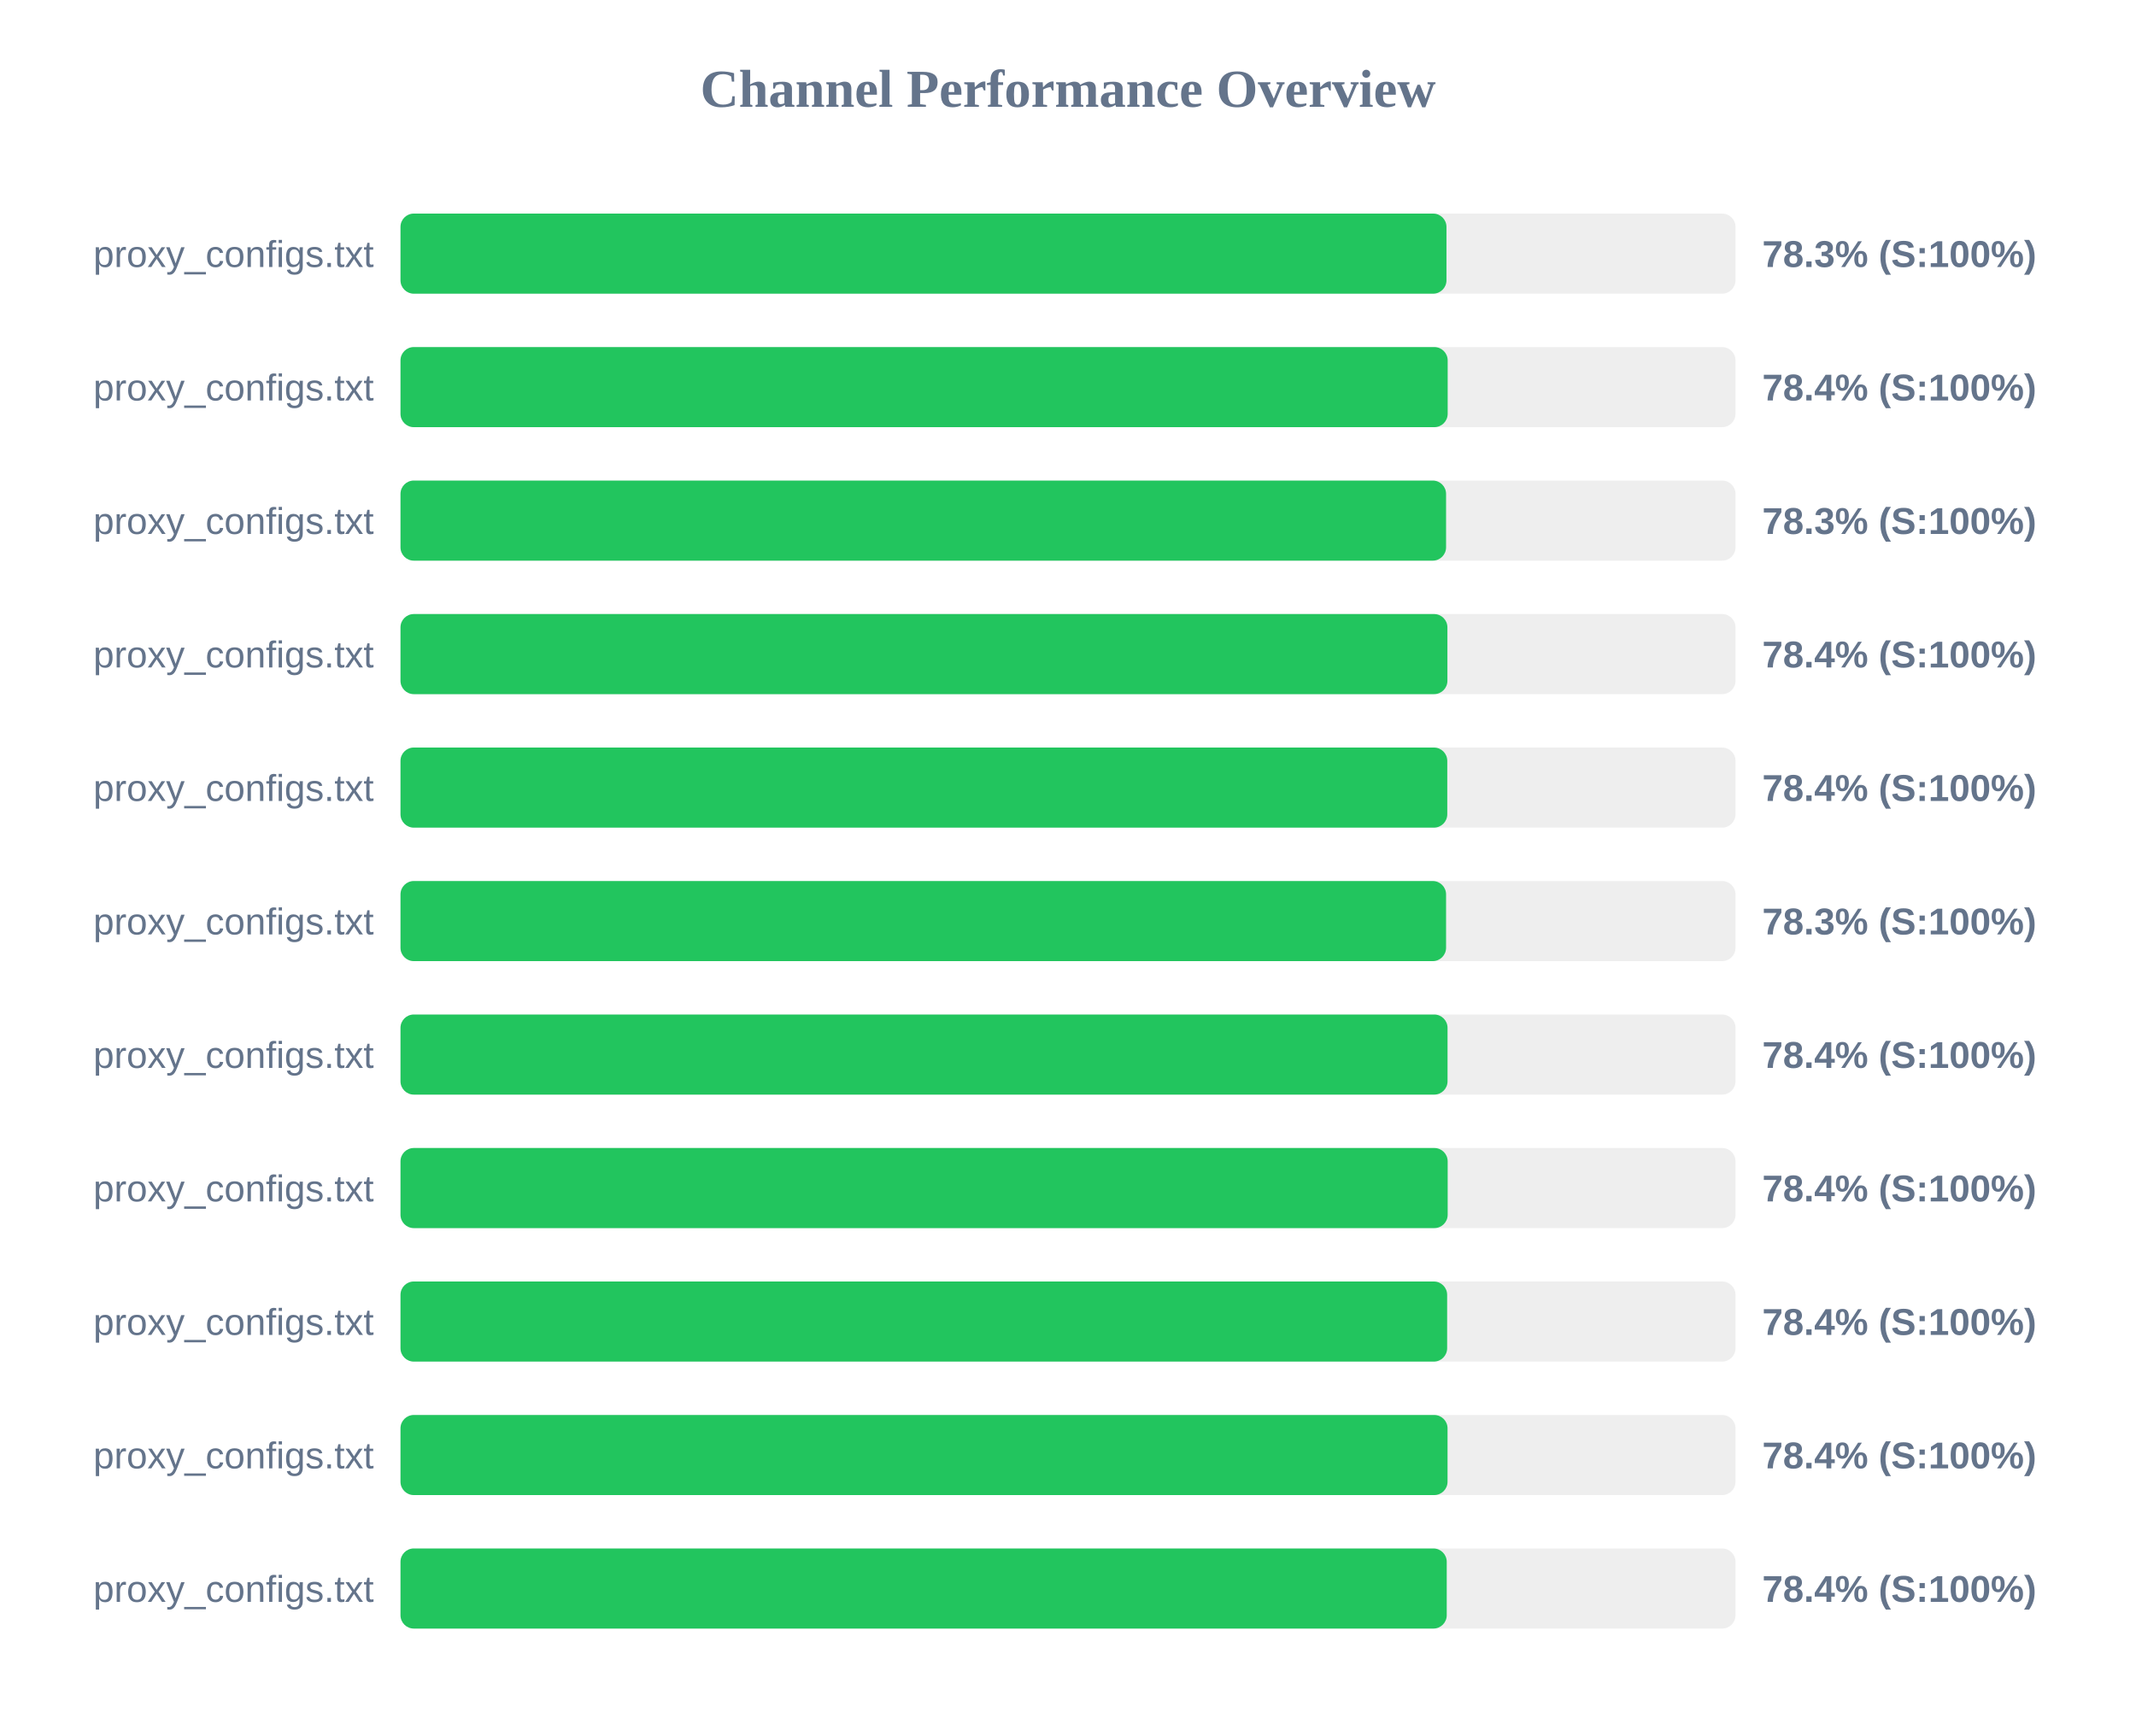
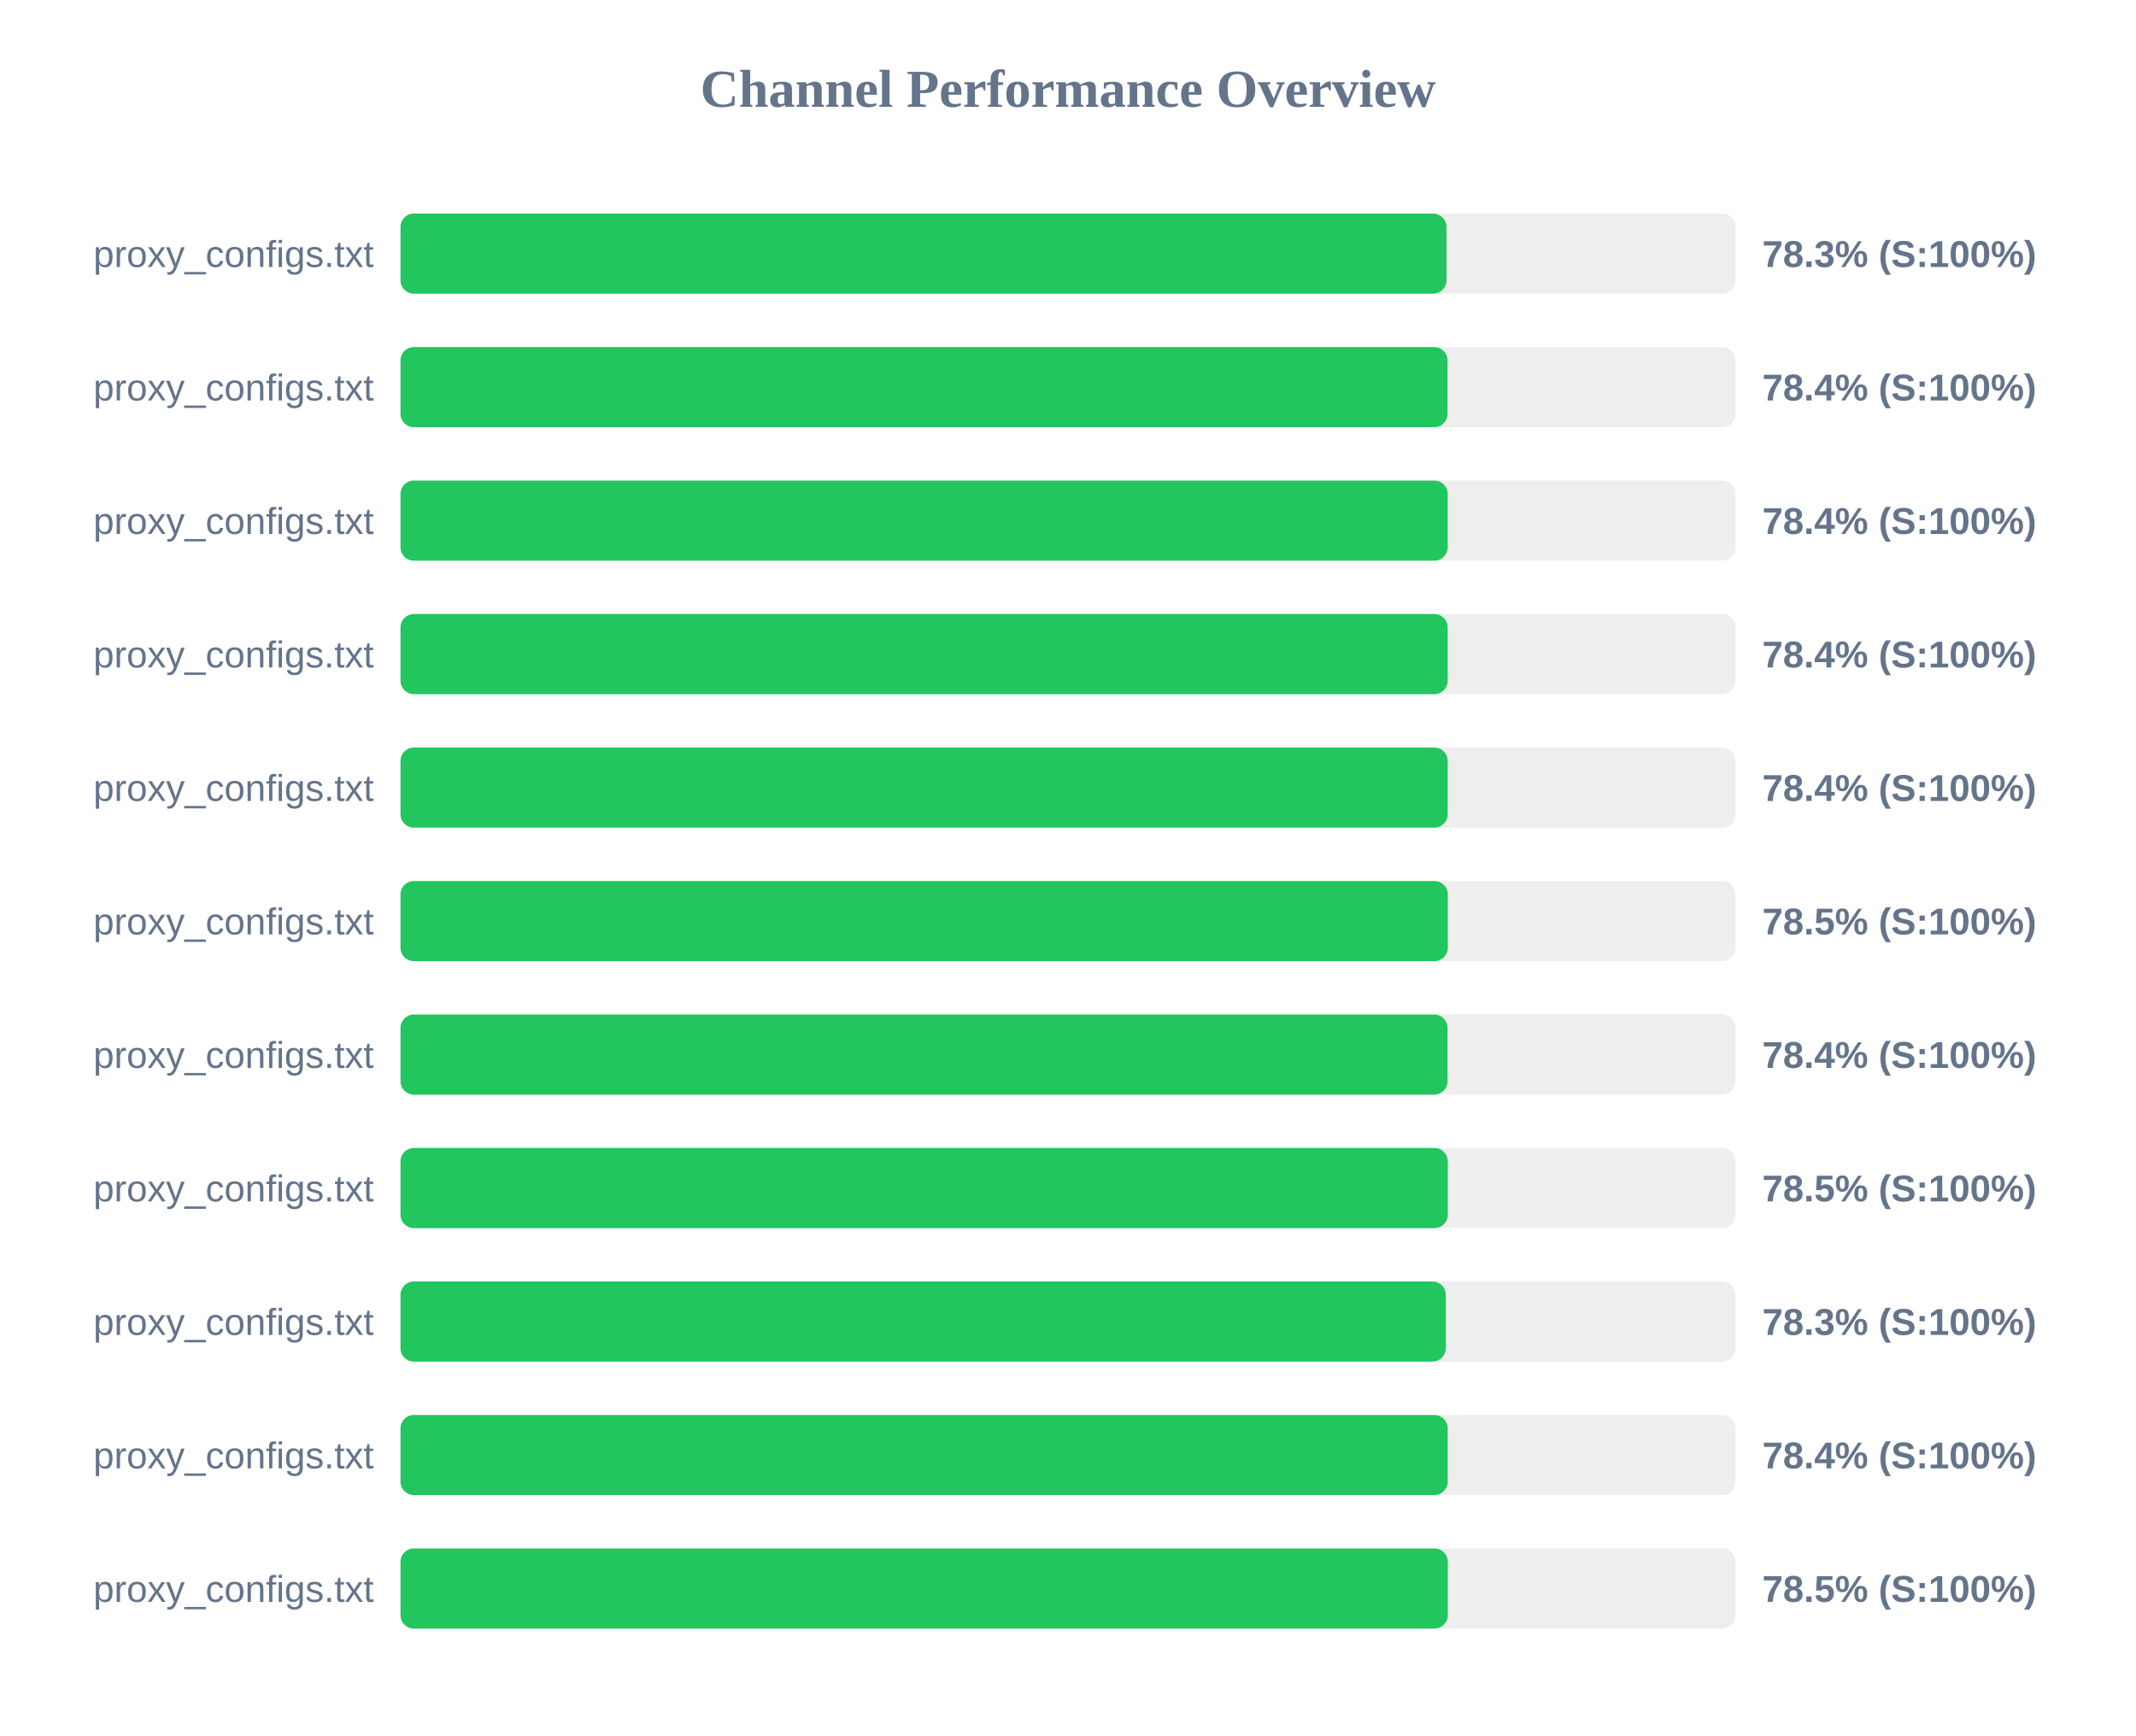
<svg xmlns="http://www.w3.org/2000/svg" width="800" height="650" version="1.1">
  <style>
        .row { font: 14px Arial; fill: #64748b; }
        .score { font: bold 14px Arial; fill: #64748b; }
    </style>
  <text x="400" y="40" text-anchor="middle" font-size="20px" font-weight="bold" fill="#64748b">Channel Performance Overview</text>
  <rect x="150" y="80" width="500" height="30" fill="#eee" rx="5" />
  <rect x="150" y="80" width="391.75" height="30" fill="#22c55e" rx="5" />
  <text x="140" y="100" text-anchor="end" class="row">proxy_configs.txt</text>
  <text x="660" y="100" text-anchor="start" class="score">78.3% (S:100%)</text>
  <rect x="150" y="130" width="500" height="30" fill="#eee" rx="5" />
-   <rect x="150" y="130" width="392.2" height="30" fill="#22c55e" rx="5" />
+   <rect x="150" y="130" width="392.15" height="30" fill="#22c55e" rx="5" />
  <text x="140" y="150" text-anchor="end" class="row">proxy_configs.txt</text>
  <text x="660" y="150" text-anchor="start" class="score">78.4% (S:100%)</text>
  <rect x="150" y="180" width="500" height="30" fill="#eee" rx="5" />
-   <rect x="150" y="180" width="391.6" height="30" fill="#22c55e" rx="5" />
+   <rect x="150" y="180" width="392.2" height="30" fill="#22c55e" rx="5" />
  <text x="140" y="200" text-anchor="end" class="row">proxy_configs.txt</text>
-   <text x="660" y="200" text-anchor="start" class="score">78.3% (S:100%)</text>
+   <text x="660" y="200" text-anchor="start" class="score">78.4% (S:100%)</text>
  <rect x="150" y="230" width="500" height="30" fill="#eee" rx="5" />
-   <rect x="150" y="230" width="392.1" height="30" fill="#22c55e" rx="5" />
+   <rect x="150" y="230" width="392.2" height="30" fill="#22c55e" rx="5" />
  <text x="140" y="250" text-anchor="end" class="row">proxy_configs.txt</text>
  <text x="660" y="250" text-anchor="start" class="score">78.4% (S:100%)</text>
  <rect x="150" y="280" width="500" height="30" fill="#eee" rx="5" />
-   <rect x="150" y="280" width="392.05" height="30" fill="#22c55e" rx="5" />
+   <rect x="150" y="280" width="392.2" height="30" fill="#22c55e" rx="5" />
  <text x="140" y="300" text-anchor="end" class="row">proxy_configs.txt</text>
  <text x="660" y="300" text-anchor="start" class="score">78.4% (S:100%)</text>
  <rect x="150" y="330" width="500" height="30" fill="#eee" rx="5" />
-   <rect x="150" y="330" width="391.6" height="30" fill="#22c55e" rx="5" />
+   <rect x="150" y="330" width="392.25" height="30" fill="#22c55e" rx="5" />
  <text x="140" y="350" text-anchor="end" class="row">proxy_configs.txt</text>
-   <text x="660" y="350" text-anchor="start" class="score">78.3% (S:100%)</text>
+   <text x="660" y="350" text-anchor="start" class="score">78.5% (S:100%)</text>
  <rect x="150" y="380" width="500" height="30" fill="#eee" rx="5" />
  <rect x="150" y="380" width="392.15" height="30" fill="#22c55e" rx="5" />
  <text x="140" y="400" text-anchor="end" class="row">proxy_configs.txt</text>
  <text x="660" y="400" text-anchor="start" class="score">78.4% (S:100%)</text>
  <rect x="150" y="430" width="500" height="30" fill="#eee" rx="5" />
-   <rect x="150" y="430" width="392.2" height="30" fill="#22c55e" rx="5" />
+   <rect x="150" y="430" width="392.25" height="30" fill="#22c55e" rx="5" />
  <text x="140" y="450" text-anchor="end" class="row">proxy_configs.txt</text>
-   <text x="660" y="450" text-anchor="start" class="score">78.4% (S:100%)</text>
+   <text x="660" y="450" text-anchor="start" class="score">78.5% (S:100%)</text>
  <rect x="150" y="480" width="500" height="30" fill="#eee" rx="5" />
-   <rect x="150" y="480" width="392.0" height="30" fill="#22c55e" rx="5" />
+   <rect x="150" y="480" width="391.5" height="30" fill="#22c55e" rx="5" />
  <text x="140" y="500" text-anchor="end" class="row">proxy_configs.txt</text>
-   <text x="660" y="500" text-anchor="start" class="score">78.4% (S:100%)</text>
+   <text x="660" y="500" text-anchor="start" class="score">78.3% (S:100%)</text>
  <rect x="150" y="530" width="500" height="30" fill="#eee" rx="5" />
-   <rect x="150" y="530" width="392.15" height="30" fill="#22c55e" rx="5" />
+   <rect x="150" y="530" width="392.2" height="30" fill="#22c55e" rx="5" />
  <text x="140" y="550" text-anchor="end" class="row">proxy_configs.txt</text>
  <text x="660" y="550" text-anchor="start" class="score">78.4% (S:100%)</text>
  <rect x="150" y="580" width="500" height="30" fill="#eee" rx="5" />
-   <rect x="150" y="580" width="391.85" height="30" fill="#22c55e" rx="5" />
+   <rect x="150" y="580" width="392.25" height="30" fill="#22c55e" rx="5" />
  <text x="140" y="600" text-anchor="end" class="row">proxy_configs.txt</text>
-   <text x="660" y="600" text-anchor="start" class="score">78.4% (S:100%)</text>
+   <text x="660" y="600" text-anchor="start" class="score">78.5% (S:100%)</text>
</svg>
